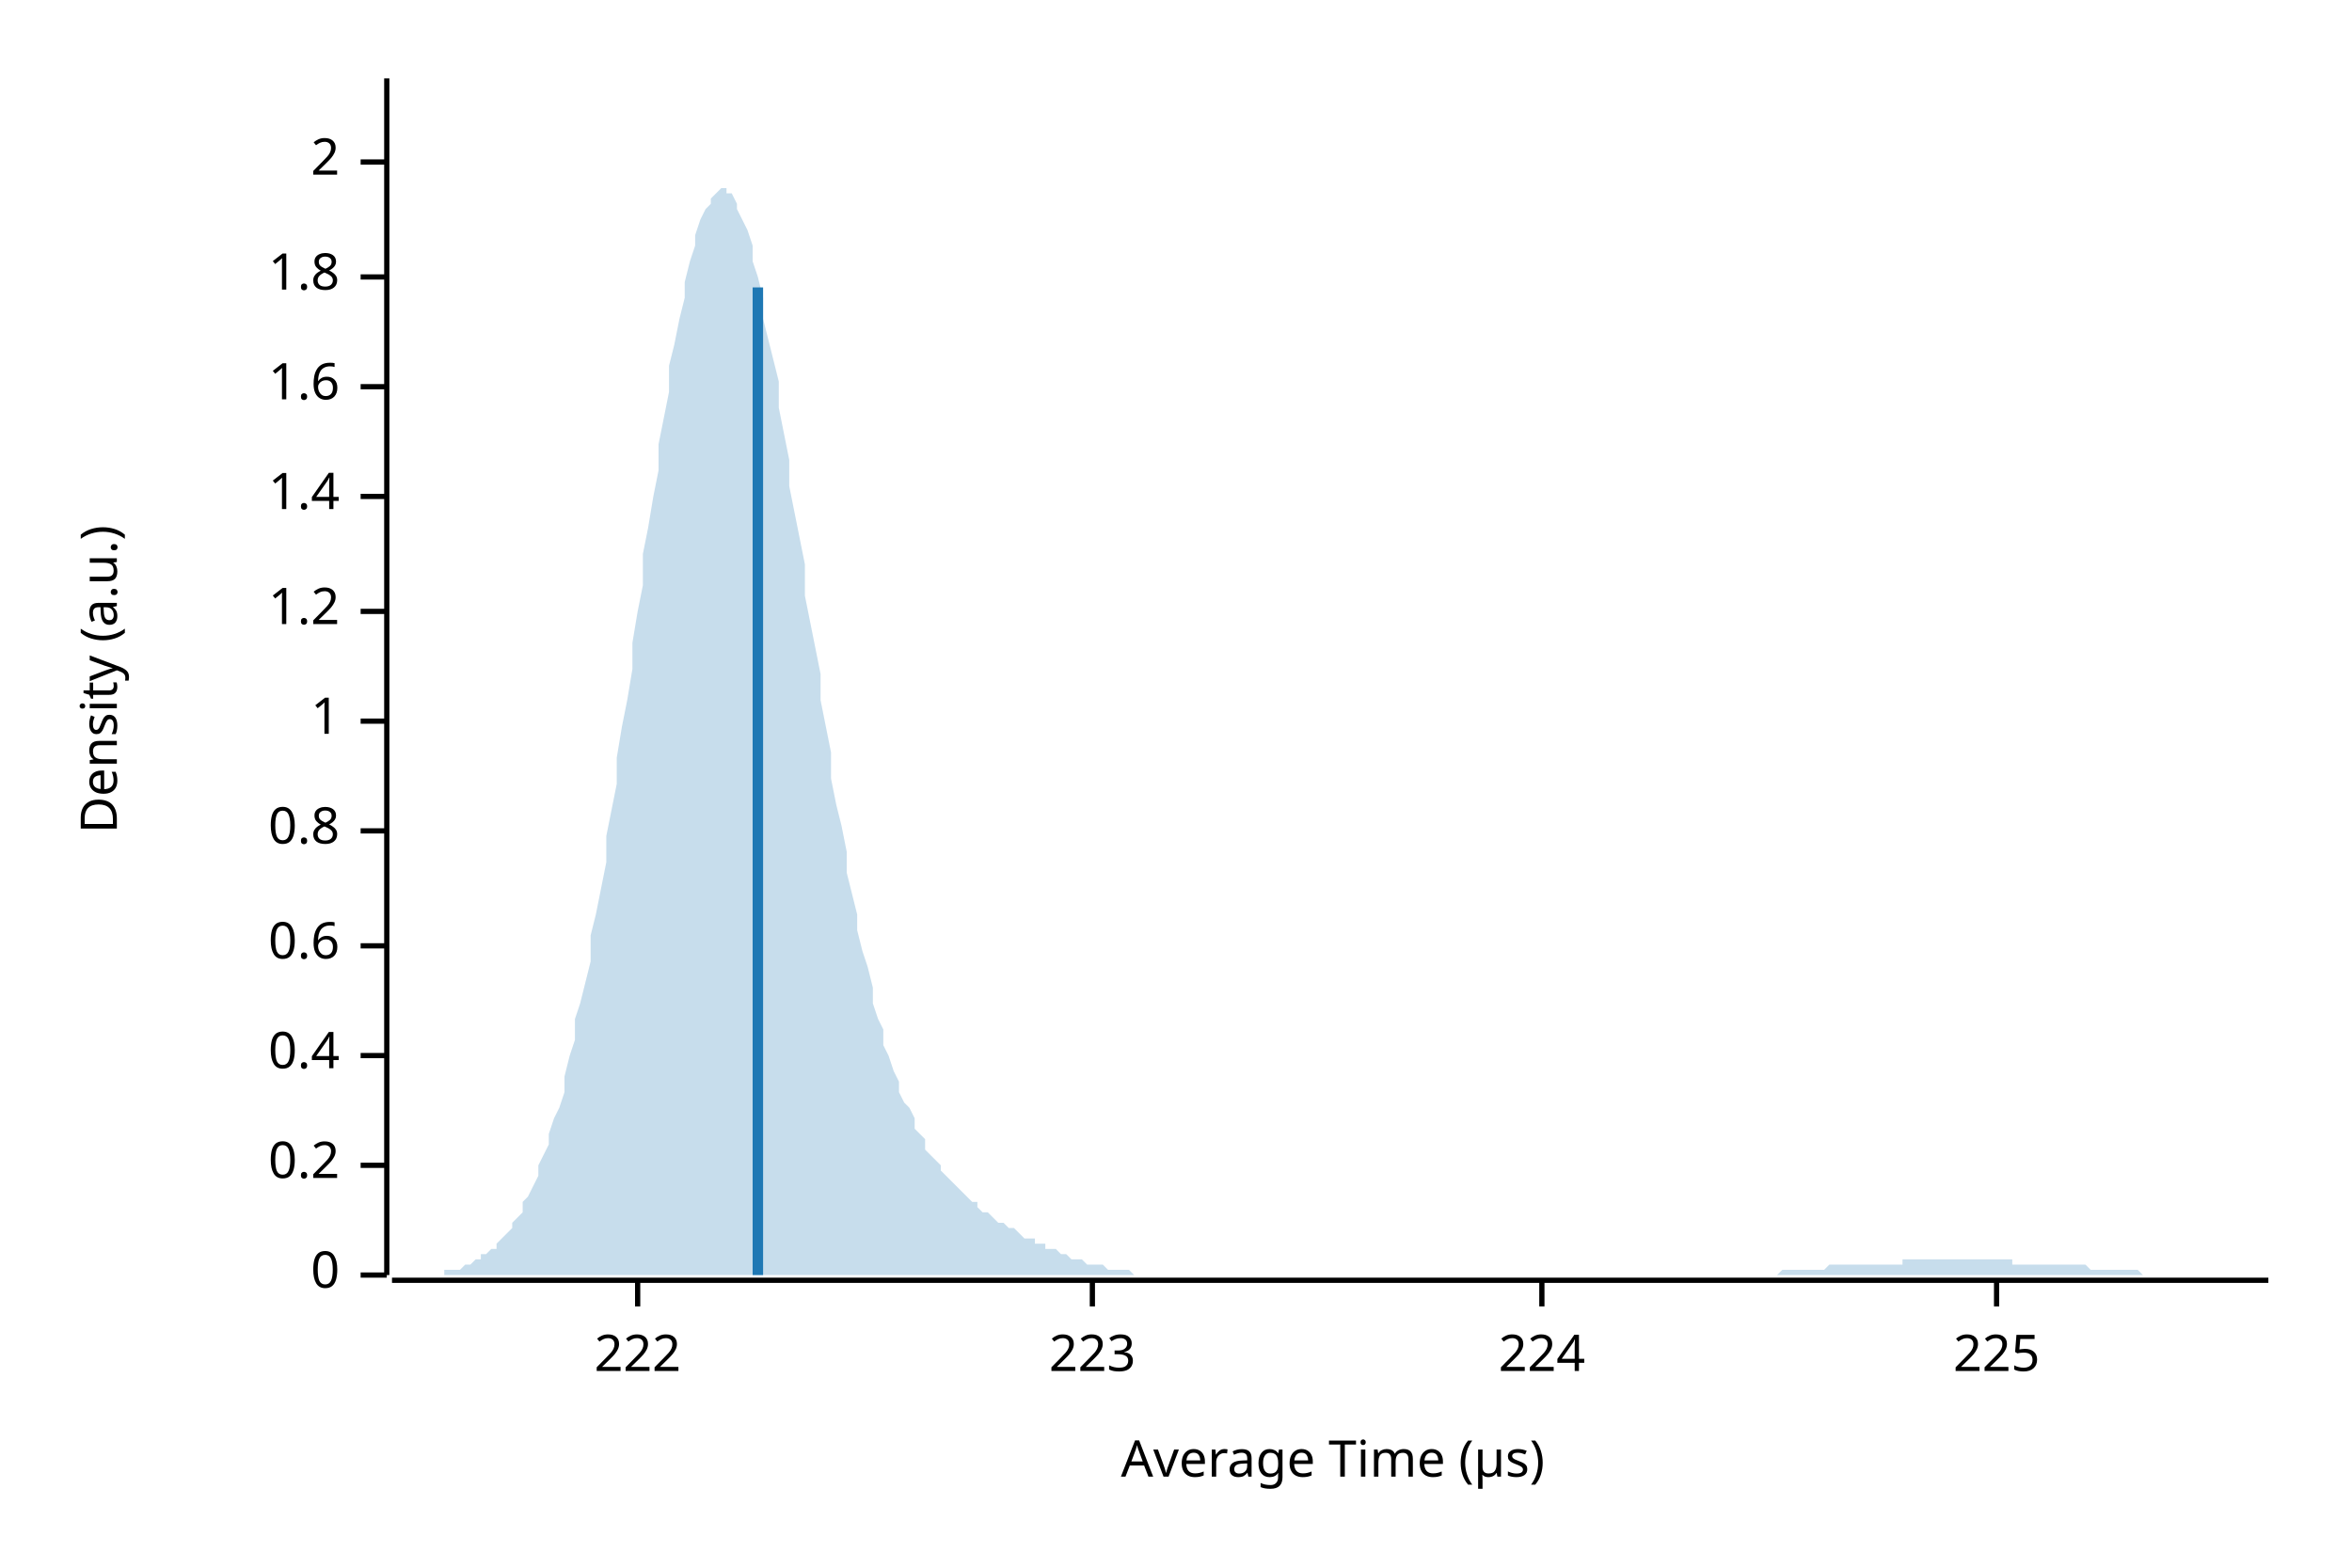
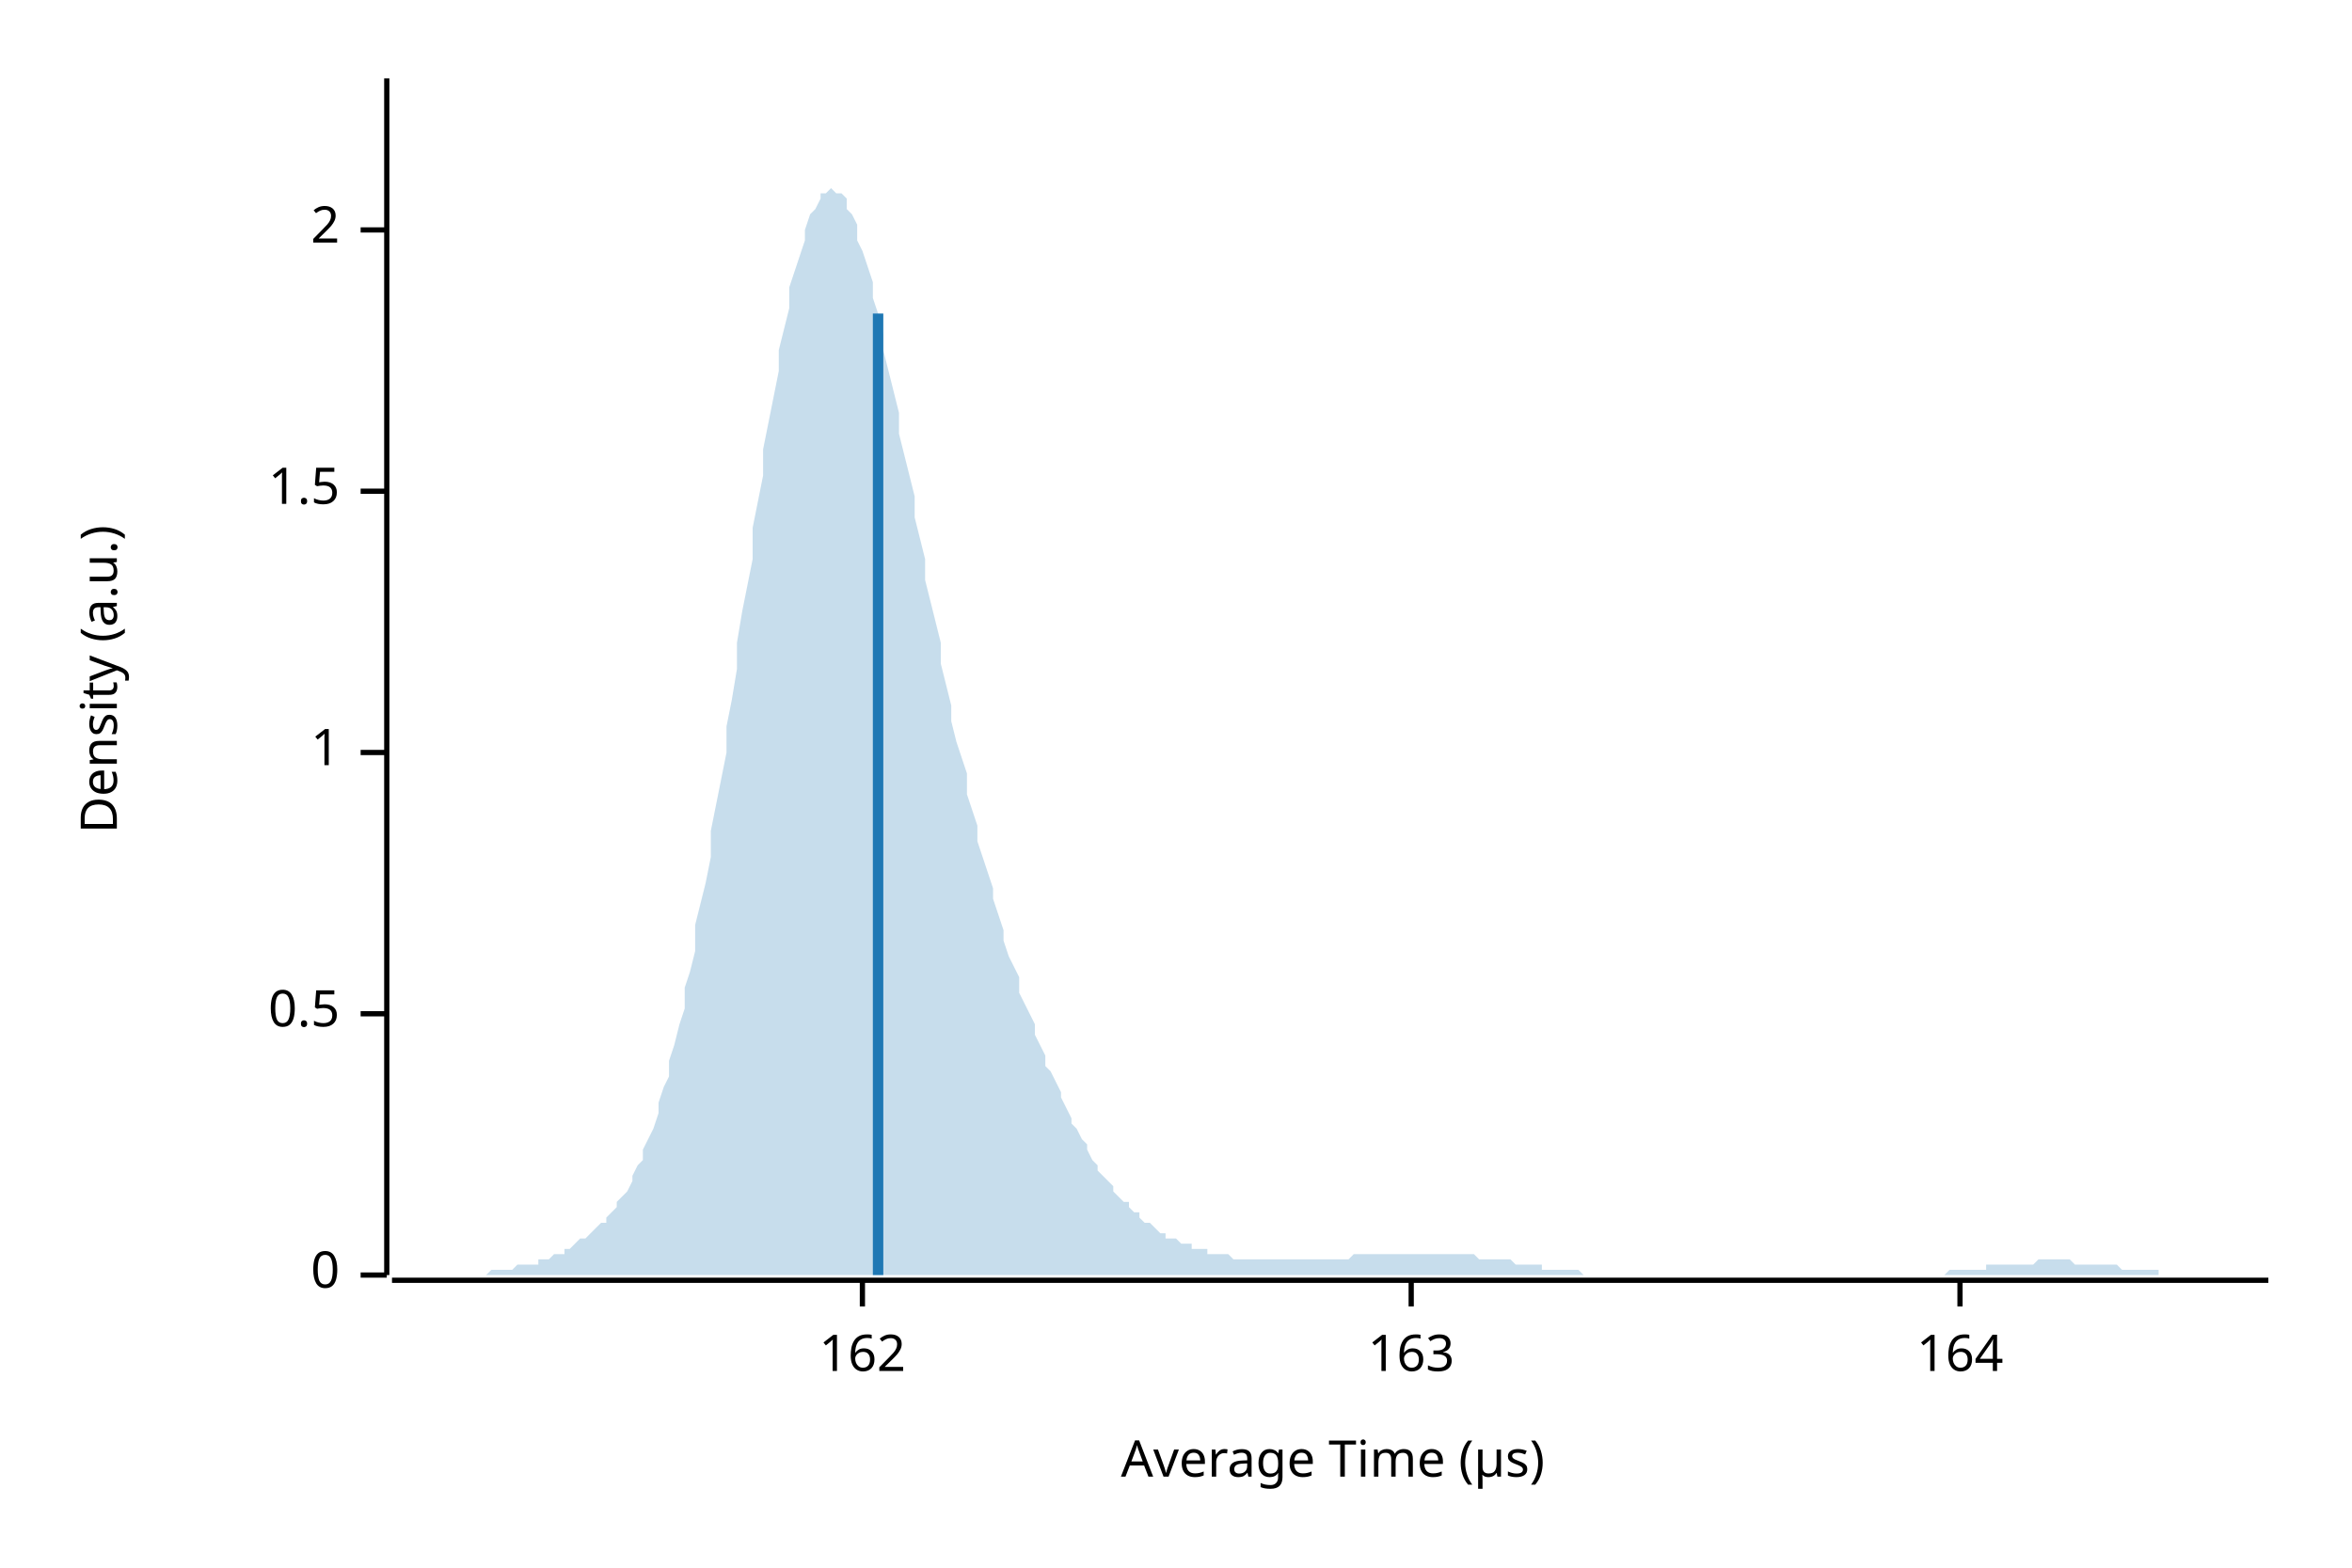
<svg xmlns="http://www.w3.org/2000/svg" width="450" height="300" viewBox="0 0 450 300">
  <text x="15" y="130" dy="0.76em" text-anchor="middle" font-family="sans-serif" font-size="9.677" opacity="1" fill="#000000" transform="rotate(270, 15, 130)">
Density (a.u.)
</text>
  <text x="255" y="285" dy="-0.5ex" text-anchor="middle" font-family="sans-serif" font-size="9.677" opacity="1" fill="#000000">
Average Time (µs)
</text>
  <polyline fill="none" opacity="1" stroke="#000000" stroke-width="1" points="74,15 74,244 " />
  <text x="65" y="244" dy="0.5ex" text-anchor="end" font-family="sans-serif" font-size="9.677" opacity="1" fill="#000000">
0
</text>
  <polyline fill="none" opacity="1" stroke="#000000" stroke-width="1" points="69,244 74,244 " />
-   <text x="65" y="223" dy="0.5ex" text-anchor="end" font-family="sans-serif" font-size="9.677" opacity="1" fill="#000000">
- 0.2
+   <text x="65" y="194" dy="0.5ex" text-anchor="end" font-family="sans-serif" font-size="9.677" opacity="1" fill="#000000">
+ 0.5
</text>
-   <polyline fill="none" opacity="1" stroke="#000000" stroke-width="1" points="69,223 74,223 " />
-   <text x="65" y="202" dy="0.5ex" text-anchor="end" font-family="sans-serif" font-size="9.677" opacity="1" fill="#000000">
- 0.4
- </text>
-   <polyline fill="none" opacity="1" stroke="#000000" stroke-width="1" points="69,202 74,202 " />
-   <text x="65" y="181" dy="0.5ex" text-anchor="end" font-family="sans-serif" font-size="9.677" opacity="1" fill="#000000">
- 0.6
- </text>
-   <polyline fill="none" opacity="1" stroke="#000000" stroke-width="1" points="69,181 74,181 " />
-   <text x="65" y="159" dy="0.5ex" text-anchor="end" font-family="sans-serif" font-size="9.677" opacity="1" fill="#000000">
- 0.8
- </text>
-   <polyline fill="none" opacity="1" stroke="#000000" stroke-width="1" points="69,159 74,159 " />
-   <text x="65" y="138" dy="0.5ex" text-anchor="end" font-family="sans-serif" font-size="9.677" opacity="1" fill="#000000">
+   <polyline fill="none" opacity="1" stroke="#000000" stroke-width="1" points="69,194 74,194 " />
+   <text x="65" y="144" dy="0.5ex" text-anchor="end" font-family="sans-serif" font-size="9.677" opacity="1" fill="#000000">
1
</text>
-   <polyline fill="none" opacity="1" stroke="#000000" stroke-width="1" points="69,138 74,138 " />
-   <text x="65" y="117" dy="0.5ex" text-anchor="end" font-family="sans-serif" font-size="9.677" opacity="1" fill="#000000">
- 1.2
+   <polyline fill="none" opacity="1" stroke="#000000" stroke-width="1" points="69,144 74,144 " />
+   <text x="65" y="94" dy="0.5ex" text-anchor="end" font-family="sans-serif" font-size="9.677" opacity="1" fill="#000000">
+ 1.5
</text>
-   <polyline fill="none" opacity="1" stroke="#000000" stroke-width="1" points="69,117 74,117 " />
-   <text x="65" y="95" dy="0.5ex" text-anchor="end" font-family="sans-serif" font-size="9.677" opacity="1" fill="#000000">
- 1.4
- </text>
-   <polyline fill="none" opacity="1" stroke="#000000" stroke-width="1" points="69,95 74,95 " />
-   <text x="65" y="74" dy="0.5ex" text-anchor="end" font-family="sans-serif" font-size="9.677" opacity="1" fill="#000000">
- 1.6
- </text>
-   <polyline fill="none" opacity="1" stroke="#000000" stroke-width="1" points="69,74 74,74 " />
-   <text x="65" y="53" dy="0.5ex" text-anchor="end" font-family="sans-serif" font-size="9.677" opacity="1" fill="#000000">
- 1.8
- </text>
-   <polyline fill="none" opacity="1" stroke="#000000" stroke-width="1" points="69,53 74,53 " />
-   <text x="65" y="31" dy="0.5ex" text-anchor="end" font-family="sans-serif" font-size="9.677" opacity="1" fill="#000000">
+   <polyline fill="none" opacity="1" stroke="#000000" stroke-width="1" points="69,94 74,94 " />
+   <text x="65" y="44" dy="0.5ex" text-anchor="end" font-family="sans-serif" font-size="9.677" opacity="1" fill="#000000">
2
</text>
-   <polyline fill="none" opacity="1" stroke="#000000" stroke-width="1" points="69,31 74,31 " />
+   <polyline fill="none" opacity="1" stroke="#000000" stroke-width="1" points="69,44 74,44 " />
  <polyline fill="none" opacity="1" stroke="#000000" stroke-width="1" points="75,245 434,245 " />
-   <text x="122" y="255" dy="0.76em" text-anchor="middle" font-family="sans-serif" font-size="9.677" opacity="1" fill="#000000">
- 222
+   <text x="165" y="255" dy="0.76em" text-anchor="middle" font-family="sans-serif" font-size="9.677" opacity="1" fill="#000000">
+ 162
</text>
-   <polyline fill="none" opacity="1" stroke="#000000" stroke-width="1" points="122,245 122,250 " />
-   <text x="209" y="255" dy="0.76em" text-anchor="middle" font-family="sans-serif" font-size="9.677" opacity="1" fill="#000000">
- 223
+   <polyline fill="none" opacity="1" stroke="#000000" stroke-width="1" points="165,245 165,250 " />
+   <text x="270" y="255" dy="0.76em" text-anchor="middle" font-family="sans-serif" font-size="9.677" opacity="1" fill="#000000">
+ 163
</text>
-   <polyline fill="none" opacity="1" stroke="#000000" stroke-width="1" points="209,245 209,250 " />
-   <text x="295" y="255" dy="0.76em" text-anchor="middle" font-family="sans-serif" font-size="9.677" opacity="1" fill="#000000">
- 224
+   <polyline fill="none" opacity="1" stroke="#000000" stroke-width="1" points="270,245 270,250 " />
+   <text x="375" y="255" dy="0.76em" text-anchor="middle" font-family="sans-serif" font-size="9.677" opacity="1" fill="#000000">
+ 164
</text>
-   <polyline fill="none" opacity="1" stroke="#000000" stroke-width="1" points="295,245 295,250 " />
-   <text x="382" y="255" dy="0.76em" text-anchor="middle" font-family="sans-serif" font-size="9.677" opacity="1" fill="#000000">
- 225
- </text>
-   <polyline fill="none" opacity="1" stroke="#000000" stroke-width="1" points="382,245 382,250 " />
-   <polygon opacity="0.25" fill="#1F78B4" points="75,244 75,244 76,244 77,244 77,244 78,244 79,244 80,244 80,244 81,244 82,244 82,244 83,244 84,244 85,244 85,243 86,243 87,243 87,243 88,243 89,242 90,242 90,242 91,241 92,241 92,240 93,240 94,239 95,239 95,238 96,237 97,236 98,235 98,234 99,233 100,232 100,230 101,229 102,227 103,225 103,223 104,221 105,219 105,217 106,214 107,212 108,209 108,206 109,202 110,199 110,195 111,192 112,188 113,184 113,179 114,175 115,170 116,165 116,160 117,155 118,150 118,145 119,139 120,134 121,128 121,123 122,117 123,112 123,106 124,101 125,95 126,90 126,85 127,80 128,75 128,70 129,66 130,61 131,57 131,54 132,50 133,47 133,45 134,42 135,40 136,39 136,38 137,37 138,36 139,36 139,37 140,37 141,39 141,40 142,42 143,44 144,47 144,50 145,53 146,57 146,61 147,65 148,69 149,73 149,78 150,83 151,88 151,93 152,98 153,103 154,108 154,114 155,119 156,124 157,129 157,134 158,139 159,144 159,149 160,154 161,158 162,163 162,167 163,171 164,175 164,178 165,182 166,185 167,189 167,192 168,195 169,197 169,200 170,202 171,205 172,207 172,209 173,211 174,212 175,214 175,216 176,217 177,218 177,220 178,221 179,222 180,223 180,224 181,225 182,226 182,226 183,227 184,228 185,229 185,229 186,230 187,230 187,231 188,232 189,232 190,233 190,233 191,234 192,234 192,234 193,235 194,235 195,236 195,236 196,237 197,237 198,237 198,238 199,238 200,238 200,239 201,239 202,239 203,240 203,240 204,240 205,241 205,241 206,241 207,241 208,242 208,242 209,242 210,242 210,242 211,242 212,243 213,243 213,243 214,243 215,243 216,243 216,243 217,244 218,244 218,244 219,244 220,244 221,244 221,244 222,244 223,244 223,244 224,244 225,244 226,244 226,244 227,244 228,244 228,244 229,244 230,244 231,244 231,244 232,244 233,244 233,244 234,244 235,244 236,244 236,244 237,244 238,244 239,244 239,244 240,244 241,244 241,244 242,244 243,244 244,244 244,244 245,244 246,244 246,244 247,244 248,244 249,244 249,244 250,244 251,244 251,244 252,244 253,244 254,244 254,244 255,244 256,244 257,244 257,244 258,244 259,244 259,244 260,244 261,244 262,244 262,244 263,244 264,244 264,244 265,244 266,244 267,244 267,244 268,244 269,244 269,244 270,244 271,244 272,244 272,244 273,244 274,244 275,244 275,244 276,244 277,244 277,244 278,244 279,244 280,244 280,244 281,244 282,244 282,244 283,244 284,244 285,244 285,244 286,244 287,244 287,244 288,244 289,244 290,244 290,244 291,244 292,244 292,244 293,244 294,244 295,244 295,244 296,244 297,244 298,244 298,244 299,244 300,244 300,244 301,244 302,244 303,244 303,244 304,244 305,244 305,244 306,244 307,244 308,244 308,244 309,244 310,244 310,244 311,244 312,244 313,244 313,244 314,244 315,244 316,244 316,244 317,244 318,244 318,244 319,244 320,244 321,244 321,244 322,244 323,244 323,244 324,244 325,244 326,244 326,244 327,244 328,244 328,244 329,244 330,244 331,244 331,244 332,244 333,244 333,244 334,244 335,244 336,244 336,244 337,244 338,244 339,244 339,244 340,244 341,243 341,243 342,243 343,243 344,243 344,243 345,243 346,243 346,243 347,243 348,243 349,243 349,243 350,242 351,242 351,242 352,242 353,242 354,242 354,242 355,242 356,242 357,242 357,242 358,242 359,242 359,242 360,242 361,242 362,242 362,242 363,242 364,242 364,241 365,241 366,241 367,241 367,241 368,241 369,241 369,241 370,241 371,241 372,241 372,241 373,241 374,241 375,241 375,241 376,241 377,241 377,241 378,241 379,241 380,241 380,241 381,241 382,241 382,241 383,241 384,241 385,241 385,242 386,242 387,242 387,242 388,242 389,242 390,242 390,242 391,242 392,242 392,242 393,242 394,242 395,242 395,242 396,242 397,242 398,242 398,242 399,242 400,243 400,243 401,243 402,243 403,243 403,243 404,243 405,243 405,243 406,243 407,243 408,243 408,243 409,243 410,244 410,244 411,244 412,244 413,244 413,244 414,244 415,244 416,244 416,244 417,244 418,244 418,244 419,244 420,244 421,244 421,244 422,244 423,244 423,244 424,244 425,244 426,244 426,244 427,244 428,244 428,244 429,244 430,244 431,244 431,244 432,244 433,244 434,244 434,244 75,244 " />
-   <polyline fill="none" opacity="1" stroke="#1F78B4" stroke-width="2" points="145,244 145,55 " />
+   <polyline fill="none" opacity="1" stroke="#000000" stroke-width="1" points="375,245 375,250 " />
+   <polygon opacity="0.25" fill="#1F78B4" points="75,244 75,244 76,244 77,244 77,244 78,244 79,244 80,244 80,244 81,244 82,244 82,244 83,244 84,244 85,244 85,244 86,244 87,244 87,244 88,244 89,244 90,244 90,244 91,244 92,244 92,244 93,244 94,243 95,243 95,243 96,243 97,243 98,243 98,243 99,242 100,242 100,242 101,242 102,242 103,242 103,241 104,241 105,241 105,241 106,240 107,240 108,240 108,239 109,239 110,238 110,238 111,237 112,237 113,236 113,236 114,235 115,234 116,234 116,233 117,232 118,231 118,230 119,229 120,228 121,226 121,225 122,223 123,222 123,220 124,218 125,216 126,213 126,211 127,208 128,206 128,203 129,200 130,196 131,193 131,189 132,186 133,182 133,177 134,173 135,169 136,164 136,159 137,154 138,149 139,144 139,139 140,134 141,128 141,123 142,117 143,112 144,107 144,101 145,96 146,91 146,86 147,81 148,76 149,71 149,67 150,63 151,59 151,55 152,52 153,49 154,46 154,44 155,41 156,40 157,38 157,37 158,37 159,36 159,36 160,37 161,37 162,38 162,40 163,41 164,43 164,46 165,48 166,51 167,54 167,57 168,60 169,64 169,67 170,71 171,75 172,79 172,83 173,87 174,91 175,95 175,99 176,103 177,107 177,111 178,115 179,119 180,123 180,127 181,131 182,135 182,138 183,142 184,145 185,148 185,152 186,155 187,158 187,161 188,164 189,167 190,170 190,172 191,175 192,178 192,180 193,183 194,185 195,187 195,190 196,192 197,194 198,196 198,198 199,200 200,202 200,204 201,205 202,207 203,209 203,210 204,212 205,214 205,215 206,216 207,218 208,219 208,220 209,222 210,223 210,224 211,225 212,226 213,227 213,228 214,229 215,230 216,230 216,231 217,232 218,232 218,233 219,234 220,234 221,235 221,235 222,236 223,236 223,237 224,237 225,237 226,238 226,238 227,238 228,238 228,239 229,239 230,239 231,239 231,240 232,240 233,240 233,240 234,240 235,240 236,241 236,241 237,241 238,241 239,241 239,241 240,241 241,241 241,241 242,241 243,241 244,241 244,241 245,241 246,241 246,241 247,241 248,241 249,241 249,241 250,241 251,241 251,241 252,241 253,241 254,241 254,241 255,241 256,241 257,241 257,241 258,241 259,240 259,240 260,240 261,240 262,240 262,240 263,240 264,240 264,240 265,240 266,240 267,240 267,240 268,240 269,240 269,240 270,240 271,240 272,240 272,240 273,240 274,240 275,240 275,240 276,240 277,240 277,240 278,240 279,240 280,240 280,240 281,240 282,240 282,240 283,241 284,241 285,241 285,241 286,241 287,241 287,241 288,241 289,241 290,242 290,242 291,242 292,242 292,242 293,242 294,242 295,242 295,243 296,243 297,243 298,243 298,243 299,243 300,243 300,243 301,243 302,243 303,244 303,244 304,244 305,244 305,244 306,244 307,244 308,244 308,244 309,244 310,244 310,244 311,244 312,244 313,244 313,244 314,244 315,244 316,244 316,244 317,244 318,244 318,244 319,244 320,244 321,244 321,244 322,244 323,244 323,244 324,244 325,244 326,244 326,244 327,244 328,244 328,244 329,244 330,244 331,244 331,244 332,244 333,244 333,244 334,244 335,244 336,244 336,244 337,244 338,244 339,244 339,244 340,244 341,244 341,244 342,244 343,244 344,244 344,244 345,244 346,244 346,244 347,244 348,244 349,244 349,244 350,244 351,244 351,244 352,244 353,244 354,244 354,244 355,244 356,244 357,244 357,244 358,244 359,244 359,244 360,244 361,244 362,244 362,244 363,244 364,244 364,244 365,244 366,244 367,244 367,244 368,244 369,244 369,244 370,244 371,244 372,244 372,244 373,243 374,243 375,243 375,243 376,243 377,243 377,243 378,243 379,243 380,243 380,242 381,242 382,242 382,242 383,242 384,242 385,242 385,242 386,242 387,242 387,242 388,242 389,242 390,241 390,241 391,241 392,241 392,241 393,241 394,241 395,241 395,241 396,241 397,242 398,242 398,242 399,242 400,242 400,242 401,242 402,242 403,242 403,242 404,242 405,242 405,242 406,243 407,243 408,243 408,243 409,243 410,243 410,243 411,243 412,243 413,243 413,244 414,244 415,244 416,244 416,244 417,244 418,244 418,244 419,244 420,244 421,244 421,244 422,244 423,244 423,244 424,244 425,244 426,244 426,244 427,244 428,244 428,244 429,244 430,244 431,244 431,244 432,244 433,244 434,244 434,244 75,244 " />
+   <polyline fill="none" opacity="1" stroke="#1F78B4" stroke-width="2" points="168,244 168,60 " />
</svg>
